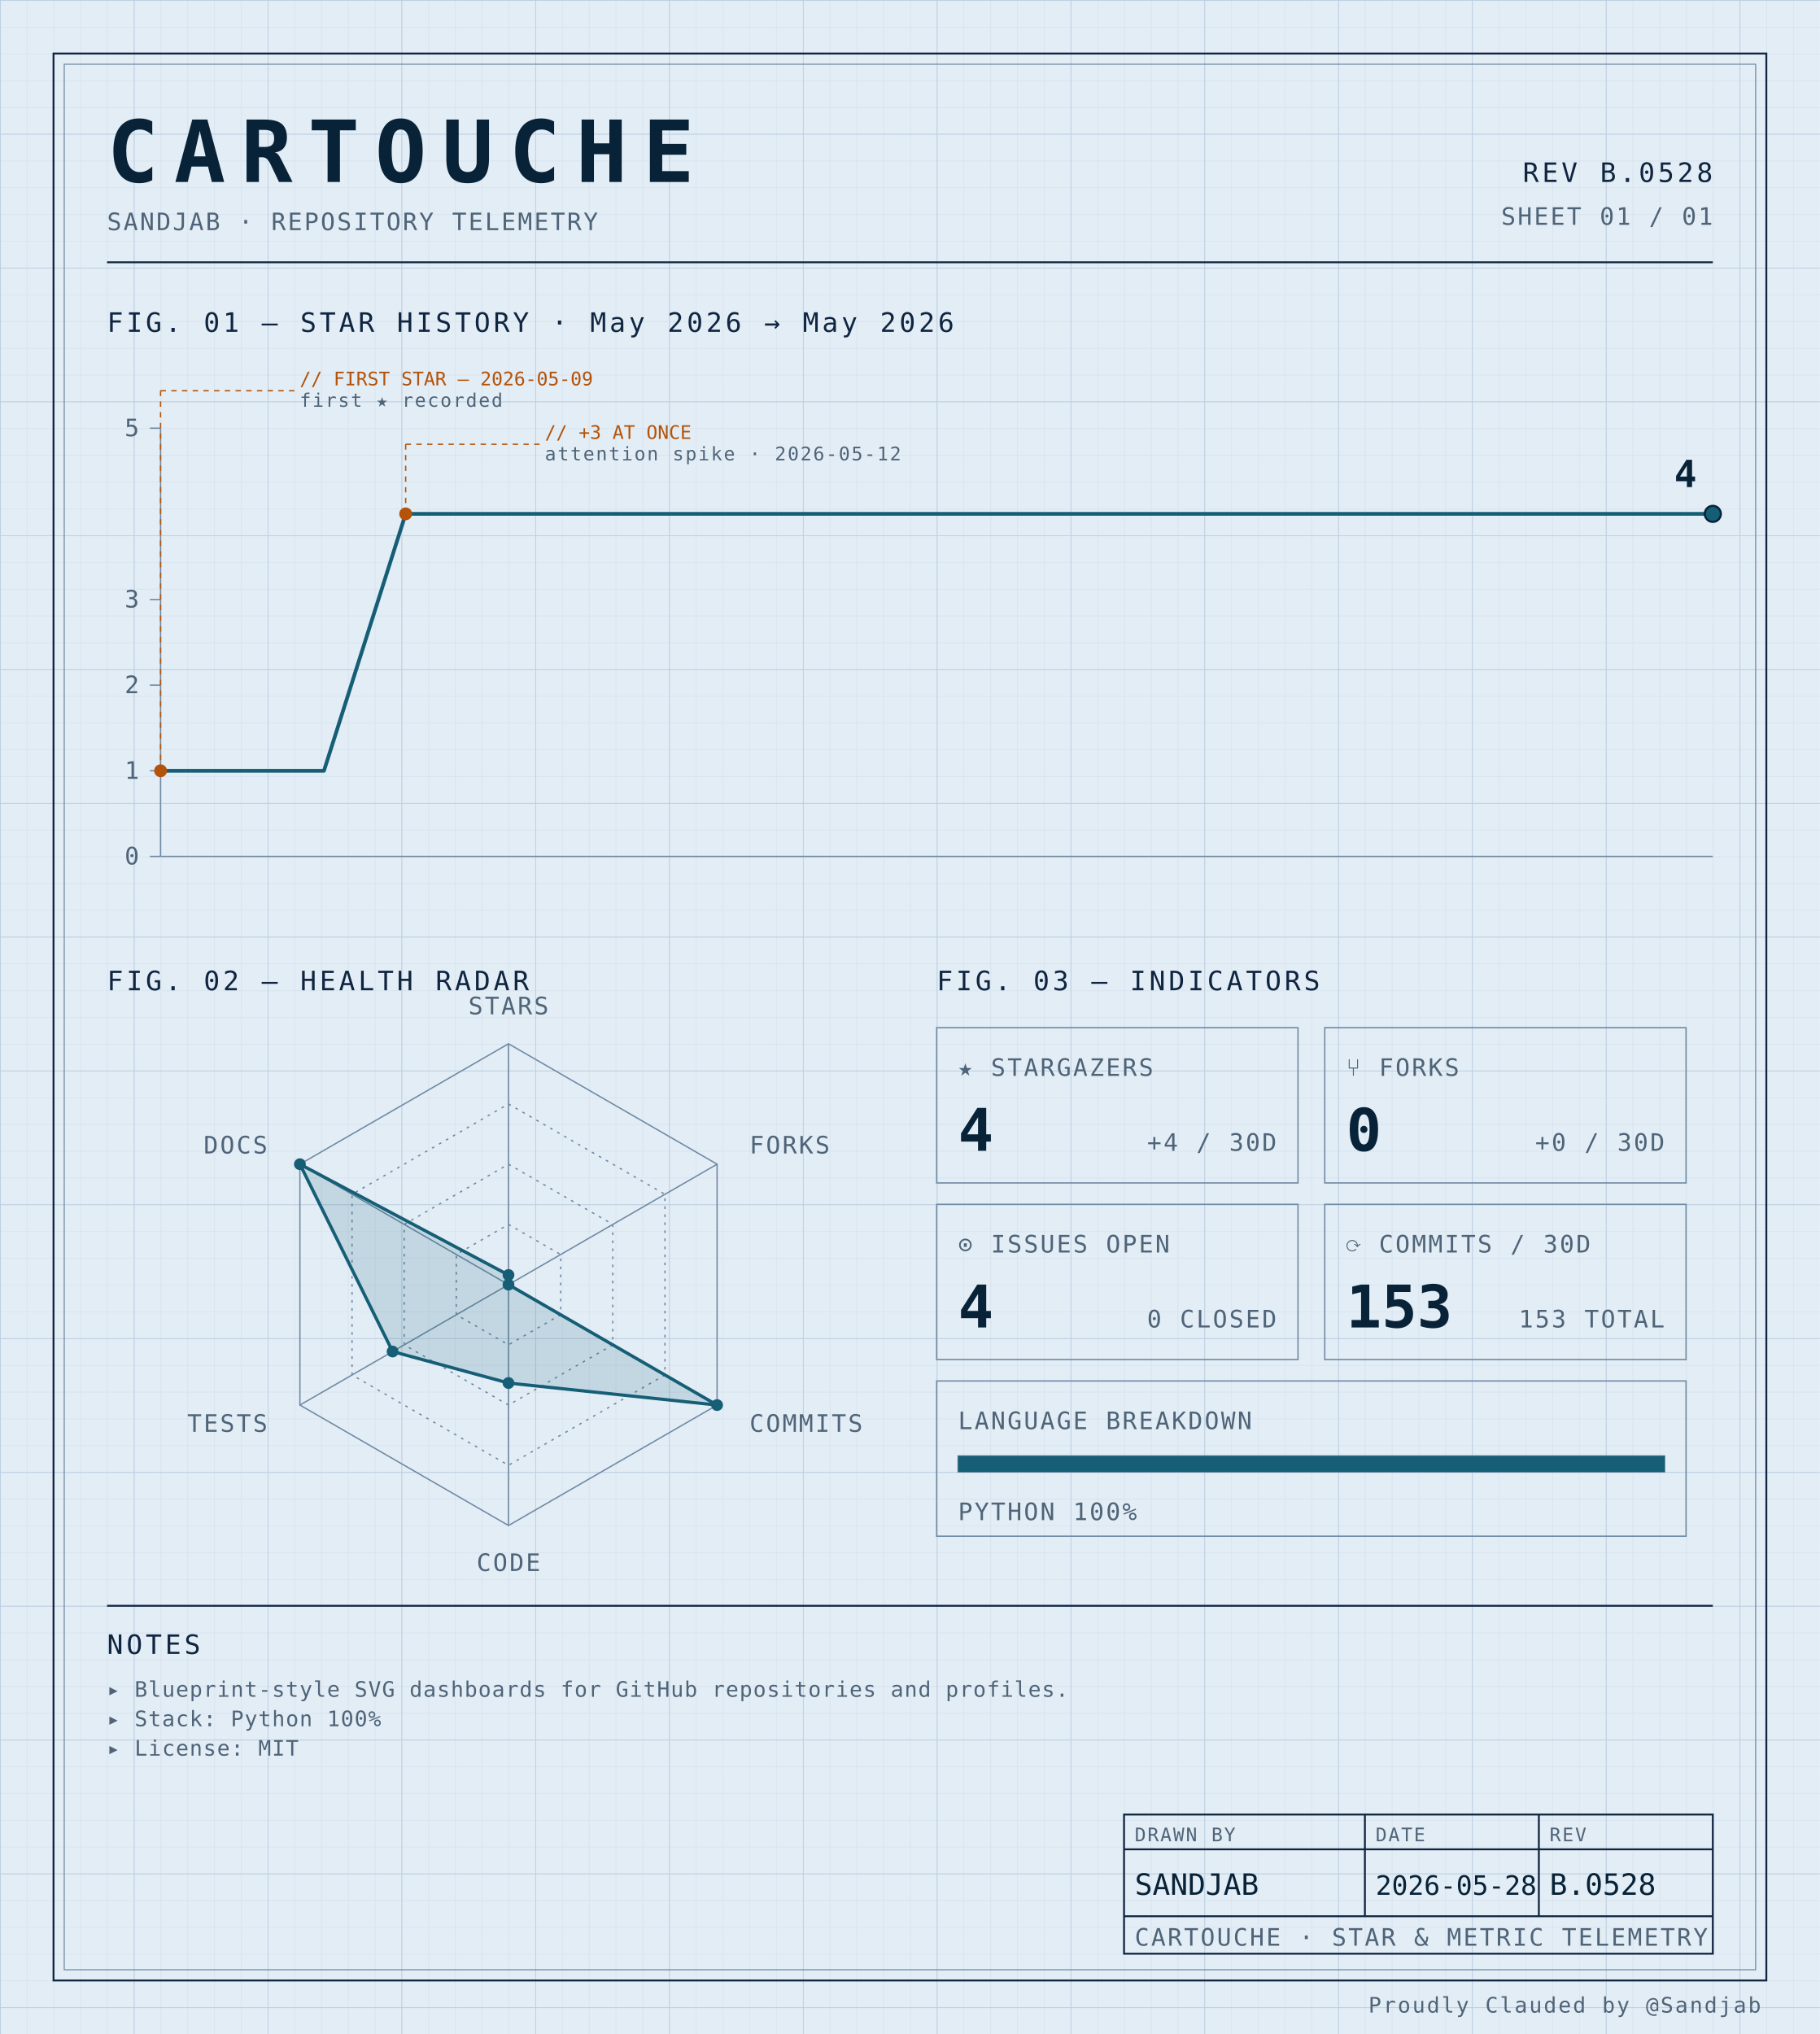
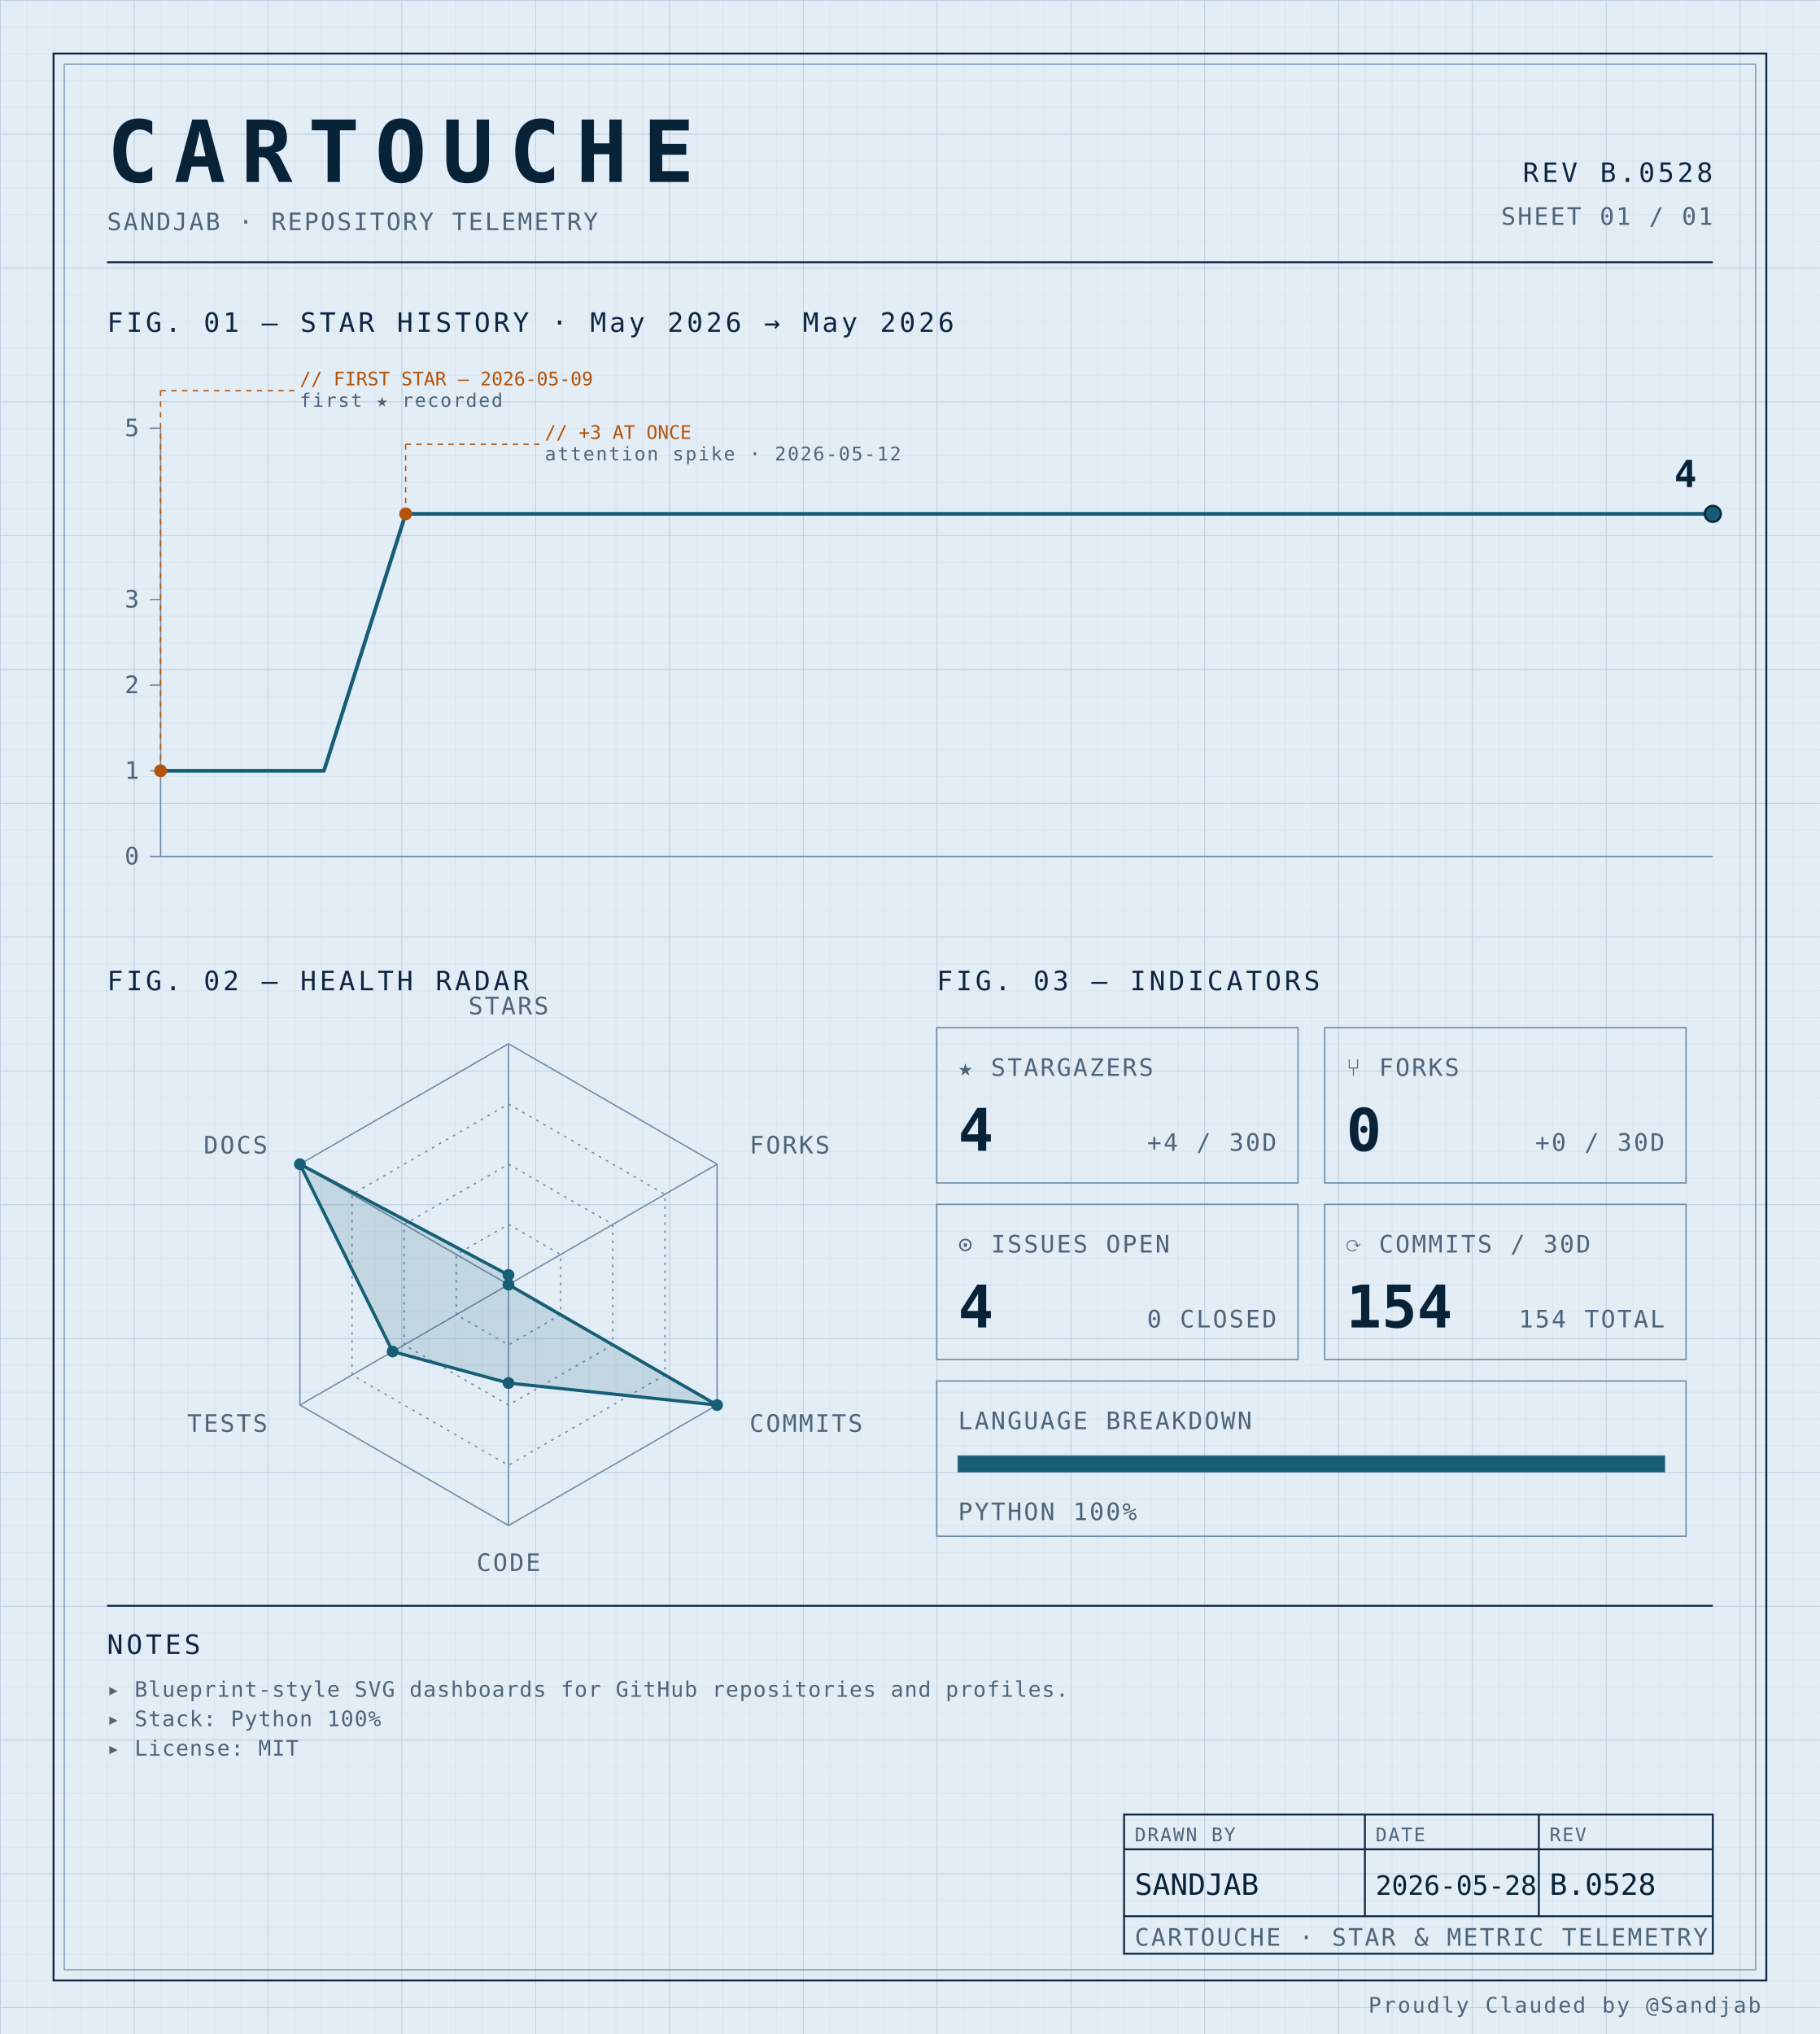
<svg xmlns="http://www.w3.org/2000/svg" width="100%" viewBox="0 0 680 760" role="img">
  <defs>
    <pattern id="grid-fine" width="10" height="10" patternUnits="userSpaceOnUse">
      <path d="M10 0H0V10" fill="none" stroke="#d4e0ec" stroke-width="0.4" />
    </pattern>
    <pattern id="grid-major" width="50" height="50" patternUnits="userSpaceOnUse">
      <path d="M50 0H0V50" fill="none" stroke="#b8cce0" stroke-width="0.5" />
    </pattern>
  </defs>
  <rect x="0" y="0" width="680" height="760" fill="#e3edf6" />
  <rect x="0" y="0" width="680" height="760" fill="url(#grid-fine)" />
  <rect x="0" y="0" width="680" height="760" fill="url(#grid-major)" />
  <rect x="20" y="20" width="640" height="720" fill="none" stroke="#0f2540" stroke-width="0.7" />
  <rect x="24" y="24" width="632" height="712" fill="none" stroke="#6f8aa3" stroke-width="0.4" />
  <text x="40" y="68" font-family="ui-monospace, 'SF Mono', 'JetBrains Mono', 'Cascadia Code', Consolas, monospace" font-size="32" font-weight="700" fill="#082338" text-anchor="start" letter-spacing="0.18em">CARTOUCHE</text>
  <text x="40" y="86" font-family="ui-monospace, 'SF Mono', 'JetBrains Mono', 'Cascadia Code', Consolas, monospace" font-size="9" font-weight="400" fill="#4f6478" text-anchor="start" letter-spacing="0.08em">SANDJAB · REPOSITORY TELEMETRY</text>
  <text x="640" y="68" font-family="ui-monospace, 'SF Mono', 'JetBrains Mono', 'Cascadia Code', Consolas, monospace" font-size="10" font-weight="400" fill="#0f2540" text-anchor="end" letter-spacing="0.12em">REV B.0528</text>
  <text x="640" y="84" font-family="ui-monospace, 'SF Mono', 'JetBrains Mono', 'Cascadia Code', Consolas, monospace" font-size="9" font-weight="400" fill="#4f6478" text-anchor="end" letter-spacing="0.08em">SHEET 01 / 01</text>
  <line x1="40" y1="98" x2="640" y2="98" stroke="#0f2540" stroke-width="0.7" />
  <text x="40" y="124" font-family="ui-monospace, 'SF Mono', 'JetBrains Mono', 'Cascadia Code', Consolas, monospace" font-size="10" font-weight="400" fill="#0f2540" text-anchor="start" letter-spacing="0.12em">FIG. 01 — STAR HISTORY · May 2026 → May 2026</text>
  <line x1="60" y1="160" x2="60" y2="320" stroke="#6f8aa3" stroke-width="0.5" />
  <line x1="60" y1="320" x2="640" y2="320" stroke="#6f8aa3" stroke-width="0.5" />
  <line x1="56" y1="320.0" x2="60" y2="320.0" stroke="#6f8aa3" stroke-width="0.5" />
  <text x="52" y="323.0" font-family="ui-monospace, 'SF Mono', 'JetBrains Mono', 'Cascadia Code', Consolas, monospace" font-size="9" font-weight="400" fill="#4f6478" text-anchor="end" letter-spacing="0.08em">0</text>
  <line x1="56" y1="288.0" x2="60" y2="288.0" stroke="#6f8aa3" stroke-width="0.5" />
  <text x="52" y="291.0" font-family="ui-monospace, 'SF Mono', 'JetBrains Mono', 'Cascadia Code', Consolas, monospace" font-size="9" font-weight="400" fill="#4f6478" text-anchor="end" letter-spacing="0.08em">1</text>
  <line x1="56" y1="256.0" x2="60" y2="256.0" stroke="#6f8aa3" stroke-width="0.5" />
  <text x="52" y="259.0" font-family="ui-monospace, 'SF Mono', 'JetBrains Mono', 'Cascadia Code', Consolas, monospace" font-size="9" font-weight="400" fill="#4f6478" text-anchor="end" letter-spacing="0.08em">2</text>
  <line x1="56" y1="224.0" x2="60" y2="224.0" stroke="#6f8aa3" stroke-width="0.5" />
  <text x="52" y="227.0" font-family="ui-monospace, 'SF Mono', 'JetBrains Mono', 'Cascadia Code', Consolas, monospace" font-size="9" font-weight="400" fill="#4f6478" text-anchor="end" letter-spacing="0.08em">3</text>
  <line x1="56" y1="160.0" x2="60" y2="160.0" stroke="#6f8aa3" stroke-width="0.5" />
  <text x="52" y="163.0" font-family="ui-monospace, 'SF Mono', 'JetBrains Mono', 'Cascadia Code', Consolas, monospace" font-size="9" font-weight="400" fill="#4f6478" text-anchor="end" letter-spacing="0.08em">5</text>
  <path d="M 60.00,288.00 L 90.53,288.00 121.05,288.00 151.58,192.00 182.11,192.00 212.63,192.00 243.16,192.00 273.68,192.00 304.21,192.00 334.74,192.00 365.26,192.00 395.79,192.00 426.32,192.00 456.84,192.00 487.37,192.00 517.89,192.00 548.42,192.00 578.95,192.00 609.47,192.00 640.00,192.00 640.00,192.00" fill="none" stroke="#155e75" stroke-width="1.4" stroke-linejoin="round" stroke-linecap="round" />
  <circle cx="60.0" cy="288.0" r="2.4" fill="#b45309" />
  <line x1="60.0" y1="288.0" x2="60.0" y2="146" stroke="#b45309" stroke-width="0.5" stroke-dasharray="2,2" fill="none" />
  <line x1="60.0" y1="146" x2="110.0" y2="146" stroke="#b45309" stroke-width="0.5" stroke-dasharray="2,2" fill="none" />
  <text x="112.0" y="144" font-family="ui-monospace, 'SF Mono', 'JetBrains Mono', 'Cascadia Code', Consolas, monospace" font-size="7" font-weight="400" fill="#b45309" text-anchor="start" letter-spacing="normal">// FIRST STAR — 2026-05-09</text>
  <text x="112.0" y="152" font-family="ui-monospace, 'SF Mono', 'JetBrains Mono', 'Cascadia Code', Consolas, monospace" font-size="7" font-weight="400" fill="#4f6478" text-anchor="start" letter-spacing="0.08em">first ★ recorded</text>
  <circle cx="151.579" cy="192.0" r="2.4" fill="#b45309" />
  <line x1="151.579" y1="192.0" x2="151.579" y2="166" stroke="#b45309" stroke-width="0.5" stroke-dasharray="2,2" fill="none" />
  <line x1="151.579" y1="166" x2="201.579" y2="166" stroke="#b45309" stroke-width="0.5" stroke-dasharray="2,2" fill="none" />
  <text x="203.579" y="164" font-family="ui-monospace, 'SF Mono', 'JetBrains Mono', 'Cascadia Code', Consolas, monospace" font-size="7" font-weight="400" fill="#b45309" text-anchor="start" letter-spacing="normal">// +3 AT ONCE</text>
  <text x="203.579" y="172" font-family="ui-monospace, 'SF Mono', 'JetBrains Mono', 'Cascadia Code', Consolas, monospace" font-size="7" font-weight="400" fill="#4f6478" text-anchor="start" letter-spacing="0.08em">attention spike · 2026-05-12</text>
  <circle cx="640.0" cy="192.0" r="3" fill="#155e75" stroke="#082338" stroke-width="0.8" />
  <text x="634.0" y="182.0" font-family="ui-monospace, 'SF Mono', 'JetBrains Mono', 'Cascadia Code', Consolas, monospace" font-size="14" font-weight="700" fill="#082338" text-anchor="end" letter-spacing="normal">4</text>
  <text x="40" y="370" font-family="ui-monospace, 'SF Mono', 'JetBrains Mono', 'Cascadia Code', Consolas, monospace" font-size="10" font-weight="400" fill="#0f2540" text-anchor="start" letter-spacing="0.12em">FIG. 02 — HEALTH RADAR</text>
  <g transform="translate(190 480)">
    <polygon points="0.00,-90.00 77.94,-45.00 77.94,45.00 0.00,90.00 -77.94,45.00 -77.94,-45.00" fill="none" stroke="#6f8aa3" stroke-width="0.5" />
    <polygon points="0.00,-67.50 58.46,-33.75 58.46,33.75 0.00,67.50 -58.46,33.75 -58.46,-33.75" fill="none" stroke="#6f8aa3" stroke-width="0.5" stroke-dasharray="1,2" />
    <polygon points="0.00,-45.00 38.97,-22.50 38.97,22.50 0.00,45.00 -38.97,22.50 -38.97,-22.50" fill="none" stroke="#6f8aa3" stroke-width="0.5" stroke-dasharray="1,2" />
    <polygon points="0.00,-22.50 19.49,-11.25 19.49,11.25 0.00,22.50 -19.49,11.25 -19.49,-11.25" fill="none" stroke="#6f8aa3" stroke-width="0.5" stroke-dasharray="1,2" />
    <line x1="0" y1="0" x2="0.00" y2="-90.00" stroke="#6f8aa3" stroke-width="0.5" />
    <line x1="0" y1="0" x2="77.94" y2="-45.00" stroke="#6f8aa3" stroke-width="0.5" />
    <line x1="0" y1="0" x2="77.94" y2="45.00" stroke="#6f8aa3" stroke-width="0.5" />
    <line x1="0" y1="0" x2="0.00" y2="90.00" stroke="#6f8aa3" stroke-width="0.5" />
    <line x1="0" y1="0" x2="-77.94" y2="45.00" stroke="#6f8aa3" stroke-width="0.5" />
    <line x1="0" y1="0" x2="-77.94" y2="-45.00" stroke="#6f8aa3" stroke-width="0.5" />
    <polygon points="0.00,-3.60 0.00,0.00 77.94,45.00 0.00,36.77 -43.30,25.00 -77.94,-45.00" fill="#155e75" fill-opacity="0.16" stroke="#155e75" stroke-width="1.2" />
    <circle cx="0.00" cy="-3.60" r="2.2" fill="#155e75" />
    <circle cx="0.00" cy="0.00" r="2.2" fill="#155e75" />
    <circle cx="77.94" cy="45.00" r="2.2" fill="#155e75" />
    <circle cx="0.00" cy="36.77" r="2.2" fill="#155e75" />
    <circle cx="-43.30" cy="25.00" r="2.2" fill="#155e75" />
    <circle cx="-77.94" cy="-45.00" r="2.2" fill="#155e75" />
    <text x="6.3681633555662356e-15" y="-101" font-family="ui-monospace, 'SF Mono', 'JetBrains Mono', 'Cascadia Code', Consolas, monospace" font-size="9" font-weight="400" fill="#4f6478" text-anchor="middle" letter-spacing="0.08em">STARS</text>
    <text x="90.067" y="-49" font-family="ui-monospace, 'SF Mono', 'JetBrains Mono', 'Cascadia Code', Consolas, monospace" font-size="9" font-weight="400" fill="#4f6478" text-anchor="start" letter-spacing="0.08em">FORKS</text>
    <text x="90.067" y="55" font-family="ui-monospace, 'SF Mono', 'JetBrains Mono', 'Cascadia Code', Consolas, monospace" font-size="9" font-weight="400" fill="#4f6478" text-anchor="start" letter-spacing="0.08em">COMMITS</text>
    <text x="6.3681633555662356e-15" y="107" font-family="ui-monospace, 'SF Mono', 'JetBrains Mono', 'Cascadia Code', Consolas, monospace" font-size="9" font-weight="400" fill="#4f6478" text-anchor="middle" letter-spacing="0.08em">CODE</text>
    <text x="-90.067" y="55" font-family="ui-monospace, 'SF Mono', 'JetBrains Mono', 'Cascadia Code', Consolas, monospace" font-size="9" font-weight="400" fill="#4f6478" text-anchor="end" letter-spacing="0.08em">TESTS</text>
    <text x="-90.067" y="-49" font-family="ui-monospace, 'SF Mono', 'JetBrains Mono', 'Cascadia Code', Consolas, monospace" font-size="9" font-weight="400" fill="#4f6478" text-anchor="end" letter-spacing="0.08em">DOCS</text>
  </g>
  <text x="350" y="370" font-family="ui-monospace, 'SF Mono', 'JetBrains Mono', 'Cascadia Code', Consolas, monospace" font-size="10" font-weight="400" fill="#0f2540" text-anchor="start" letter-spacing="0.12em">FIG. 03 — INDICATORS</text>
  <rect x="350" y="384" width="135" height="58" fill="none" stroke="#6f8aa3" stroke-width="0.5" />
  <text x="358" y="402" font-family="ui-monospace, 'SF Mono', 'JetBrains Mono', 'Cascadia Code', Consolas, monospace" font-size="9" font-weight="400" fill="#4f6478" text-anchor="start" letter-spacing="0.08em">★ STARGAZERS</text>
  <text x="358" y="430" font-family="ui-monospace, 'SF Mono', 'JetBrains Mono', 'Cascadia Code', Consolas, monospace" font-size="22" font-weight="700" fill="#082338" text-anchor="start" letter-spacing="normal">4</text>
  <text x="477" y="430" font-family="ui-monospace, 'SF Mono', 'JetBrains Mono', 'Cascadia Code', Consolas, monospace" font-size="9" font-weight="400" fill="#4f6478" text-anchor="end" letter-spacing="0.08em">+4 / 30D</text>
  <rect x="495" y="384" width="135" height="58" fill="none" stroke="#6f8aa3" stroke-width="0.5" />
  <text x="503" y="402" font-family="ui-monospace, 'SF Mono', 'JetBrains Mono', 'Cascadia Code', Consolas, monospace" font-size="9" font-weight="400" fill="#4f6478" text-anchor="start" letter-spacing="0.08em">⑂ FORKS</text>
  <text x="503" y="430" font-family="ui-monospace, 'SF Mono', 'JetBrains Mono', 'Cascadia Code', Consolas, monospace" font-size="22" font-weight="700" fill="#082338" text-anchor="start" letter-spacing="normal">0</text>
  <text x="622" y="430" font-family="ui-monospace, 'SF Mono', 'JetBrains Mono', 'Cascadia Code', Consolas, monospace" font-size="9" font-weight="400" fill="#4f6478" text-anchor="end" letter-spacing="0.08em">+0 / 30D</text>
  <rect x="350" y="450" width="135" height="58" fill="none" stroke="#6f8aa3" stroke-width="0.5" />
  <text x="358" y="468" font-family="ui-monospace, 'SF Mono', 'JetBrains Mono', 'Cascadia Code', Consolas, monospace" font-size="9" font-weight="400" fill="#4f6478" text-anchor="start" letter-spacing="0.08em">⊙ ISSUES OPEN</text>
  <text x="358" y="496" font-family="ui-monospace, 'SF Mono', 'JetBrains Mono', 'Cascadia Code', Consolas, monospace" font-size="22" font-weight="700" fill="#082338" text-anchor="start" letter-spacing="normal">4</text>
  <text x="477" y="496" font-family="ui-monospace, 'SF Mono', 'JetBrains Mono', 'Cascadia Code', Consolas, monospace" font-size="9" font-weight="400" fill="#4f6478" text-anchor="end" letter-spacing="0.08em">0 CLOSED</text>
  <rect x="495" y="450" width="135" height="58" fill="none" stroke="#6f8aa3" stroke-width="0.5" />
  <text x="503" y="468" font-family="ui-monospace, 'SF Mono', 'JetBrains Mono', 'Cascadia Code', Consolas, monospace" font-size="9" font-weight="400" fill="#4f6478" text-anchor="start" letter-spacing="0.08em">⟳ COMMITS / 30D</text>
-   <text x="503" y="496" font-family="ui-monospace, 'SF Mono', 'JetBrains Mono', 'Cascadia Code', Consolas, monospace" font-size="22" font-weight="700" fill="#082338" text-anchor="start" letter-spacing="normal">153</text>
-   <text x="622" y="496" font-family="ui-monospace, 'SF Mono', 'JetBrains Mono', 'Cascadia Code', Consolas, monospace" font-size="9" font-weight="400" fill="#4f6478" text-anchor="end" letter-spacing="0.08em">153 TOTAL</text>
+   <text x="503" y="496" font-family="ui-monospace, 'SF Mono', 'JetBrains Mono', 'Cascadia Code', Consolas, monospace" font-size="22" font-weight="700" fill="#082338" text-anchor="start" letter-spacing="normal">154</text>
+   <text x="622" y="496" font-family="ui-monospace, 'SF Mono', 'JetBrains Mono', 'Cascadia Code', Consolas, monospace" font-size="9" font-weight="400" fill="#4f6478" text-anchor="end" letter-spacing="0.08em">154 TOTAL</text>
  <rect x="350" y="516" width="280" height="58" fill="none" stroke="#6f8aa3" stroke-width="0.5" />
  <text x="358" y="534" font-family="ui-monospace, 'SF Mono', 'JetBrains Mono', 'Cascadia Code', Consolas, monospace" font-size="9" font-weight="400" fill="#4f6478" text-anchor="start" letter-spacing="0.08em">LANGUAGE BREAKDOWN</text>
  <rect x="358" y="544" width="264" height="6" fill="none" stroke="#6f8aa3" stroke-width="0.5" />
  <rect x="358" y="544" width="264.00" height="6" fill="#155e75" />
  <text x="358" y="568" font-family="ui-monospace, 'SF Mono', 'JetBrains Mono', 'Cascadia Code', Consolas, monospace" font-size="9" font-weight="400" fill="#4f6478" text-anchor="start" letter-spacing="0.08em">PYTHON 100%</text>
  <line x1="40" y1="600" x2="640" y2="600" stroke="#0f2540" stroke-width="0.7" />
  <text x="40" y="618" font-family="ui-monospace, 'SF Mono', 'JetBrains Mono', 'Cascadia Code', Consolas, monospace" font-size="10" font-weight="400" fill="#0f2540" text-anchor="start" letter-spacing="0.12em">NOTES</text>
  <text x="40" y="634" font-family="ui-monospace, 'SF Mono', 'JetBrains Mono', 'Cascadia Code', Consolas, monospace" font-size="8" font-weight="400" fill="#4f6478" text-anchor="start" letter-spacing="0.04em">▸ Blueprint-style SVG dashboards for GitHub repositories and profiles.</text>
  <text x="40" y="645" font-family="ui-monospace, 'SF Mono', 'JetBrains Mono', 'Cascadia Code', Consolas, monospace" font-size="8" font-weight="400" fill="#4f6478" text-anchor="start" letter-spacing="0.04em">▸ Stack: Python 100%</text>
  <text x="40" y="656" font-family="ui-monospace, 'SF Mono', 'JetBrains Mono', 'Cascadia Code', Consolas, monospace" font-size="8" font-weight="400" fill="#4f6478" text-anchor="start" letter-spacing="0.04em">▸ License: MIT</text>
  <rect x="420" y="678" width="220" height="52" fill="none" stroke="#0f2540" stroke-width="0.7" />
  <line x1="420" y1="691" x2="640" y2="691" stroke="#0f2540" stroke-width="0.7" />
  <line x1="420" y1="716" x2="640" y2="716" stroke="#0f2540" stroke-width="0.7" />
  <line x1="510" y1="678" x2="510" y2="716" stroke="#0f2540" stroke-width="0.7" />
  <line x1="575" y1="678" x2="575" y2="716" stroke="#0f2540" stroke-width="0.7" />
  <text x="424" y="688" font-family="ui-monospace, 'SF Mono', 'JetBrains Mono', 'Cascadia Code', Consolas, monospace" font-size="7" font-weight="400" fill="#4f6478" text-anchor="start" letter-spacing="0.08em">DRAWN BY</text>
  <text x="514" y="688" font-family="ui-monospace, 'SF Mono', 'JetBrains Mono', 'Cascadia Code', Consolas, monospace" font-size="7" font-weight="400" fill="#4f6478" text-anchor="start" letter-spacing="0.08em">DATE</text>
  <text x="579" y="688" font-family="ui-monospace, 'SF Mono', 'JetBrains Mono', 'Cascadia Code', Consolas, monospace" font-size="7" font-weight="400" fill="#4f6478" text-anchor="start" letter-spacing="0.08em">REV</text>
  <text x="424" y="708" font-family="ui-monospace, 'SF Mono', 'JetBrains Mono', 'Cascadia Code', Consolas, monospace" font-size="11" font-weight="400" fill="#082338" text-anchor="start" letter-spacing="normal">SANDJAB</text>
  <text x="514" y="708" font-family="ui-monospace, 'SF Mono', 'JetBrains Mono', 'Cascadia Code', Consolas, monospace" font-size="10" font-weight="400" fill="#082338" text-anchor="start" letter-spacing="normal">2026-05-28</text>
  <text x="579" y="708" font-family="ui-monospace, 'SF Mono', 'JetBrains Mono', 'Cascadia Code', Consolas, monospace" font-size="11" font-weight="400" fill="#082338" text-anchor="start" letter-spacing="normal">B.0528</text>
  <text x="424" y="727" font-family="ui-monospace, 'SF Mono', 'JetBrains Mono', 'Cascadia Code', Consolas, monospace" font-size="9" font-weight="400" fill="#4f6478" text-anchor="start" letter-spacing="0.08em">CARTOUCHE · STAR &amp; METRIC TELEMETRY</text>
  <text x="658" y="752" font-family="ui-monospace, 'SF Mono', 'JetBrains Mono', 'Cascadia Code', Consolas, monospace" font-size="8" font-weight="400" fill="#4f6478" text-anchor="end" letter-spacing="0.08em">Proudly Clauded by @Sandjab</text>
</svg>
